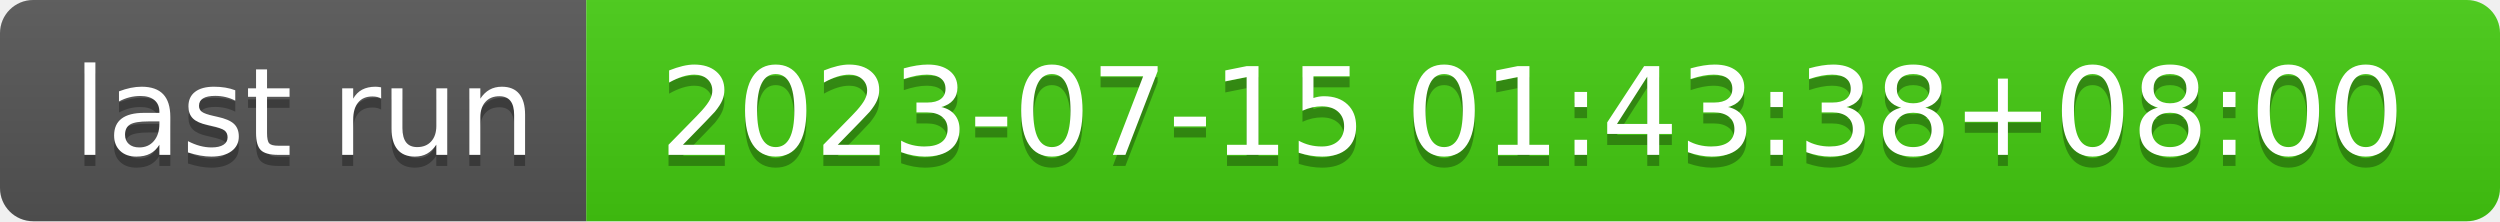
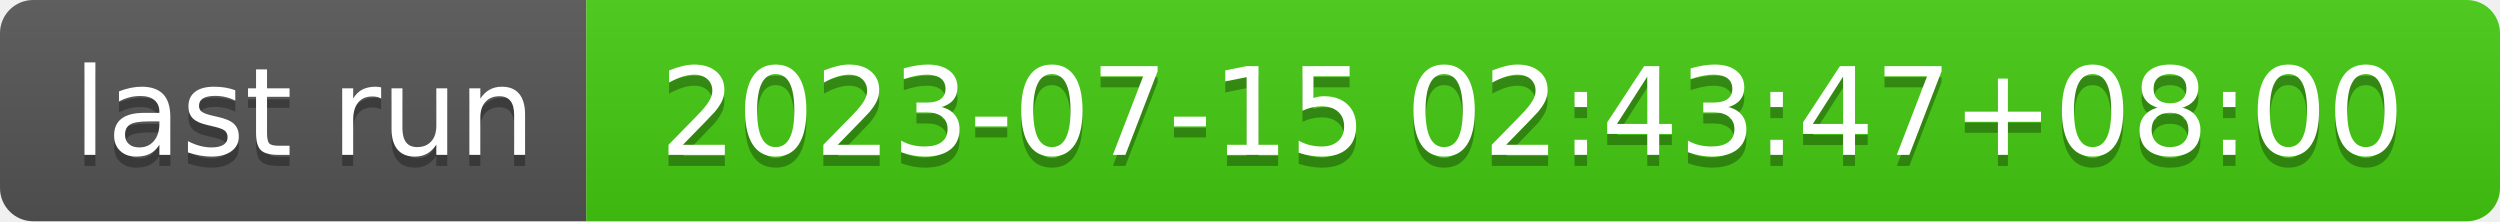
- <svg xmlns="http://www.w3.org/2000/svg" width="226" height="20" role="img" aria-label="last run: 2023-07-15 01:43:38+08:00">
+ <svg xmlns="http://www.w3.org/2000/svg" width="226" height="20" role="img" aria-label="last run: 2023-07-15 02:43:47+08:00">
  <linearGradient id="s" x2="0" y2="100%">
    <stop offset="0" stop-color="#bbb" stop-opacity=".1" />
    <stop offset="1" stop-opacity=".1" />
  </linearGradient>
  <clipPath id="r">
    <rect width="226" height="20" rx="3" fill="#fff" />
  </clipPath>
  <g clip-path="url(#r)">
    <rect width="53" height="20" fill="#555" />
    <rect x="53" width="173" height="20" fill="#4c1" />
    <rect width="226" height="20" fill="url(#s)" />
  </g>
  <g fill="#fff" text-anchor="middle" font-family="Verdana,Geneva,DejaVu Sans,sans-serif" text-rendering="geometricPrecision" font-size="110">
    <text aria-hidden="true" x="275" y="150" fill="#010101" fill-opacity=".3" transform="scale(.1)" textLength="430">last run</text>
    <text x="275" y="140" transform="scale(.1)" fill="#fff" textLength="430">last run</text>
-     <text aria-hidden="true" x="1385" y="150" fill="#010101" fill-opacity=".3" transform="scale(.1)" textLength="1630">2023-07-15 01:43:38+08:00</text>
-     <text x="1385" y="140" transform="scale(.1)" fill="#fff" textLength="1630">2023-07-15 01:43:38+08:00</text>
+     <text aria-hidden="true" x="1385" y="150" fill="#010101" fill-opacity=".3" transform="scale(.1)" textLength="1630">2023-07-15 02:43:47+08:00</text>
+     <text x="1385" y="140" transform="scale(.1)" fill="#fff" textLength="1630">2023-07-15 02:43:47+08:00</text>
  </g>
</svg>
